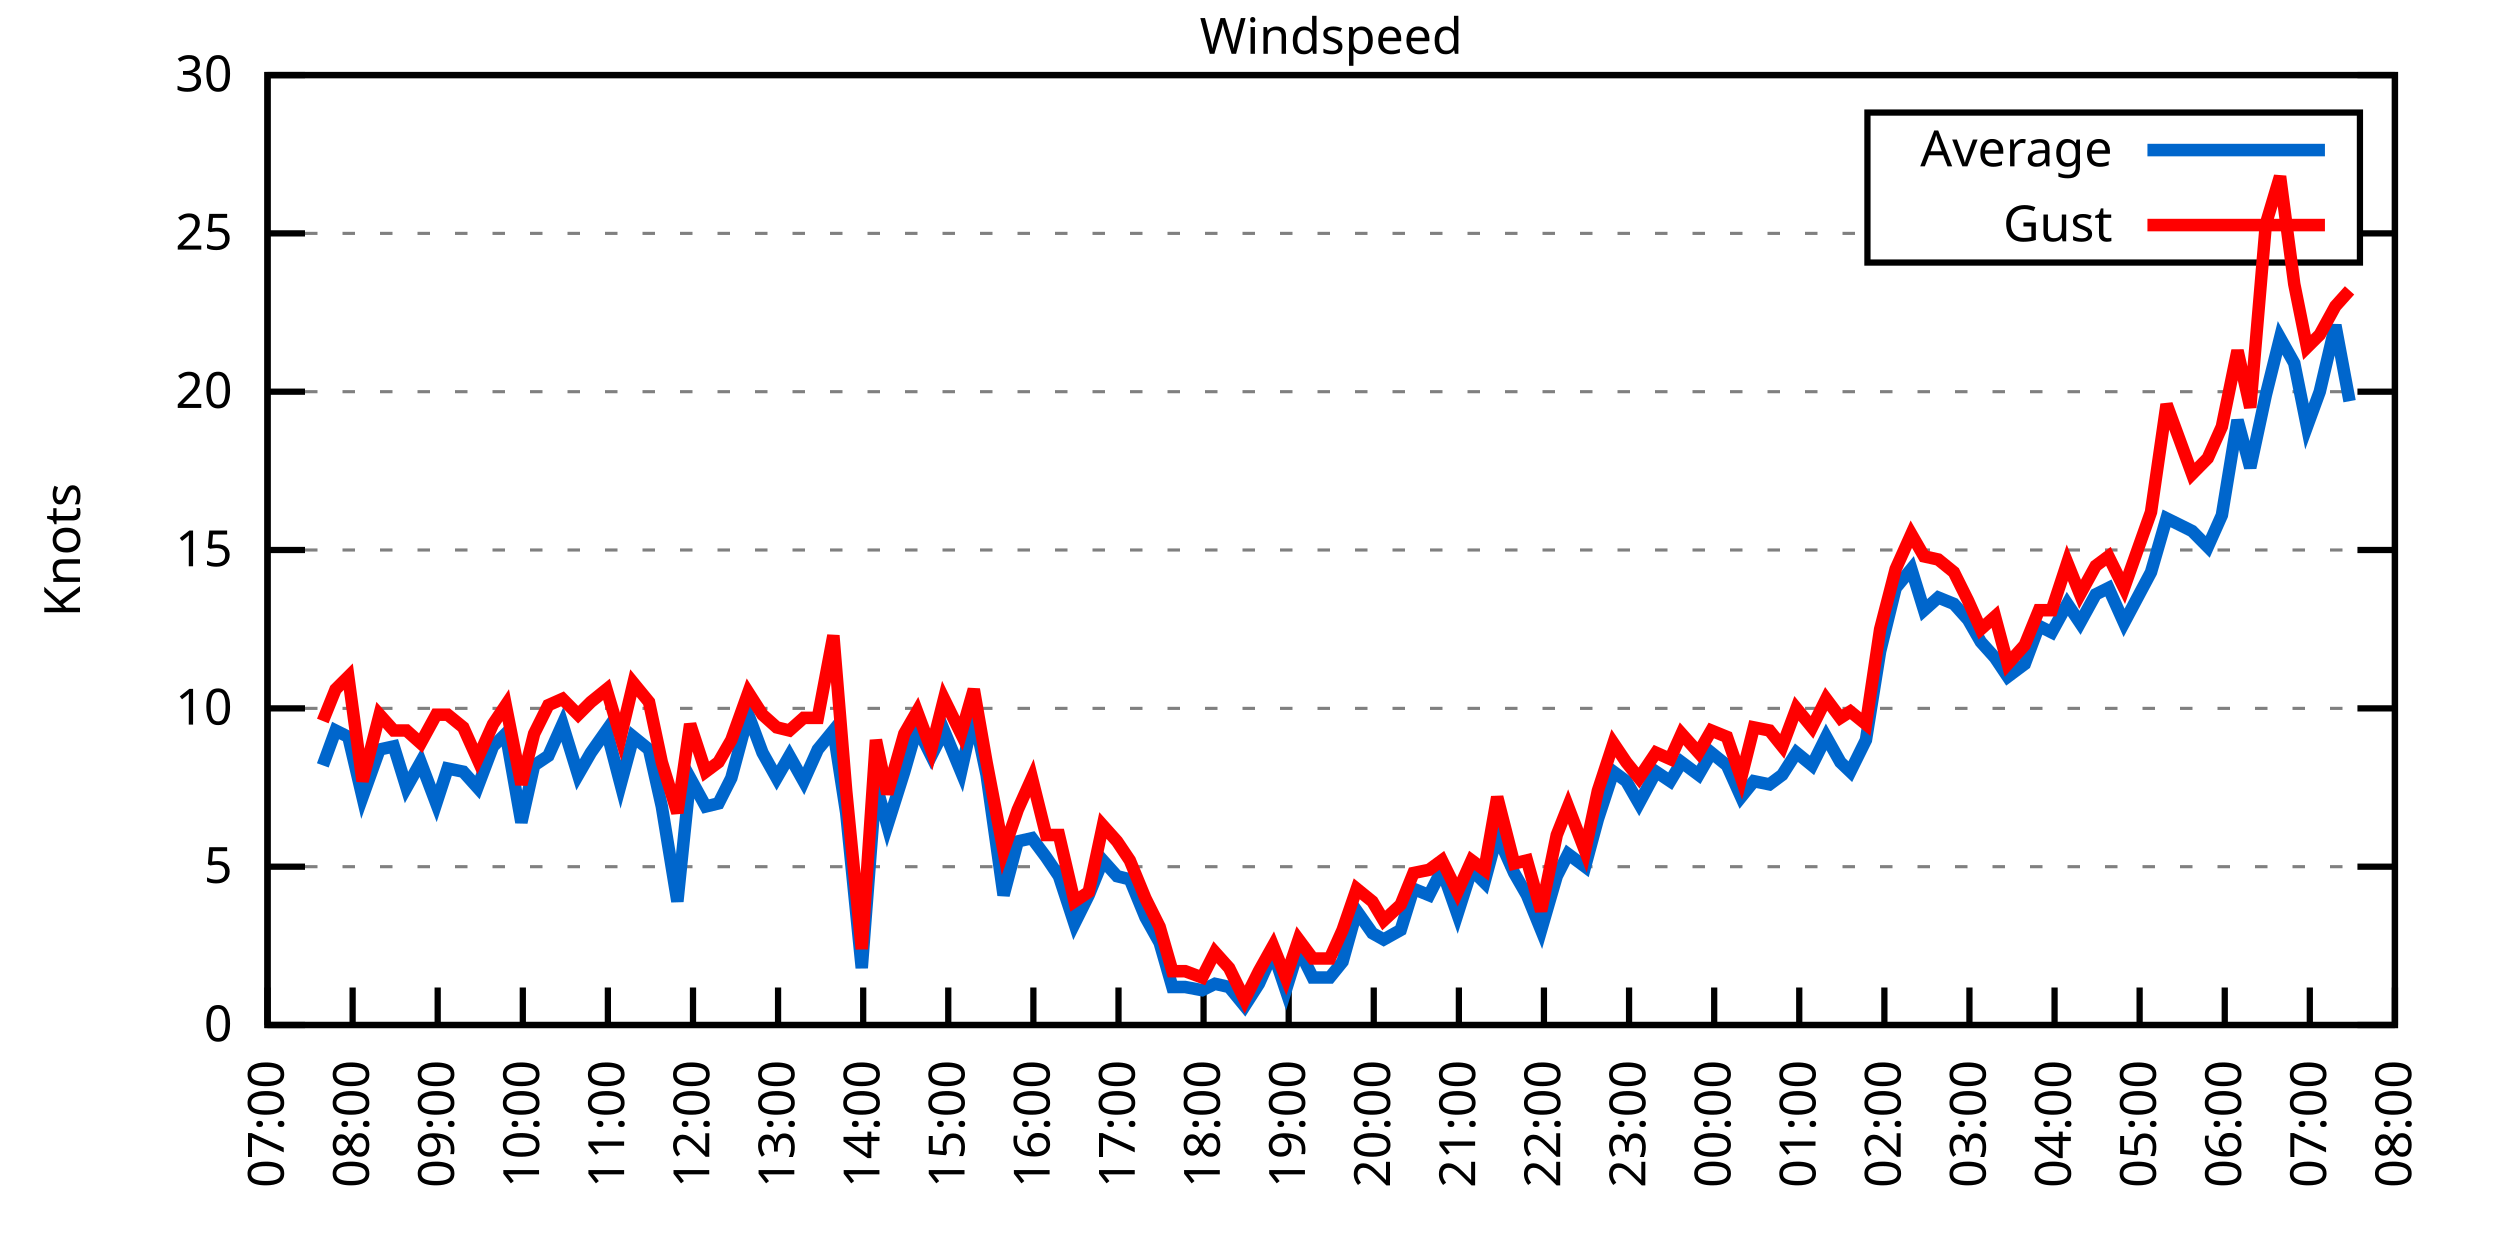
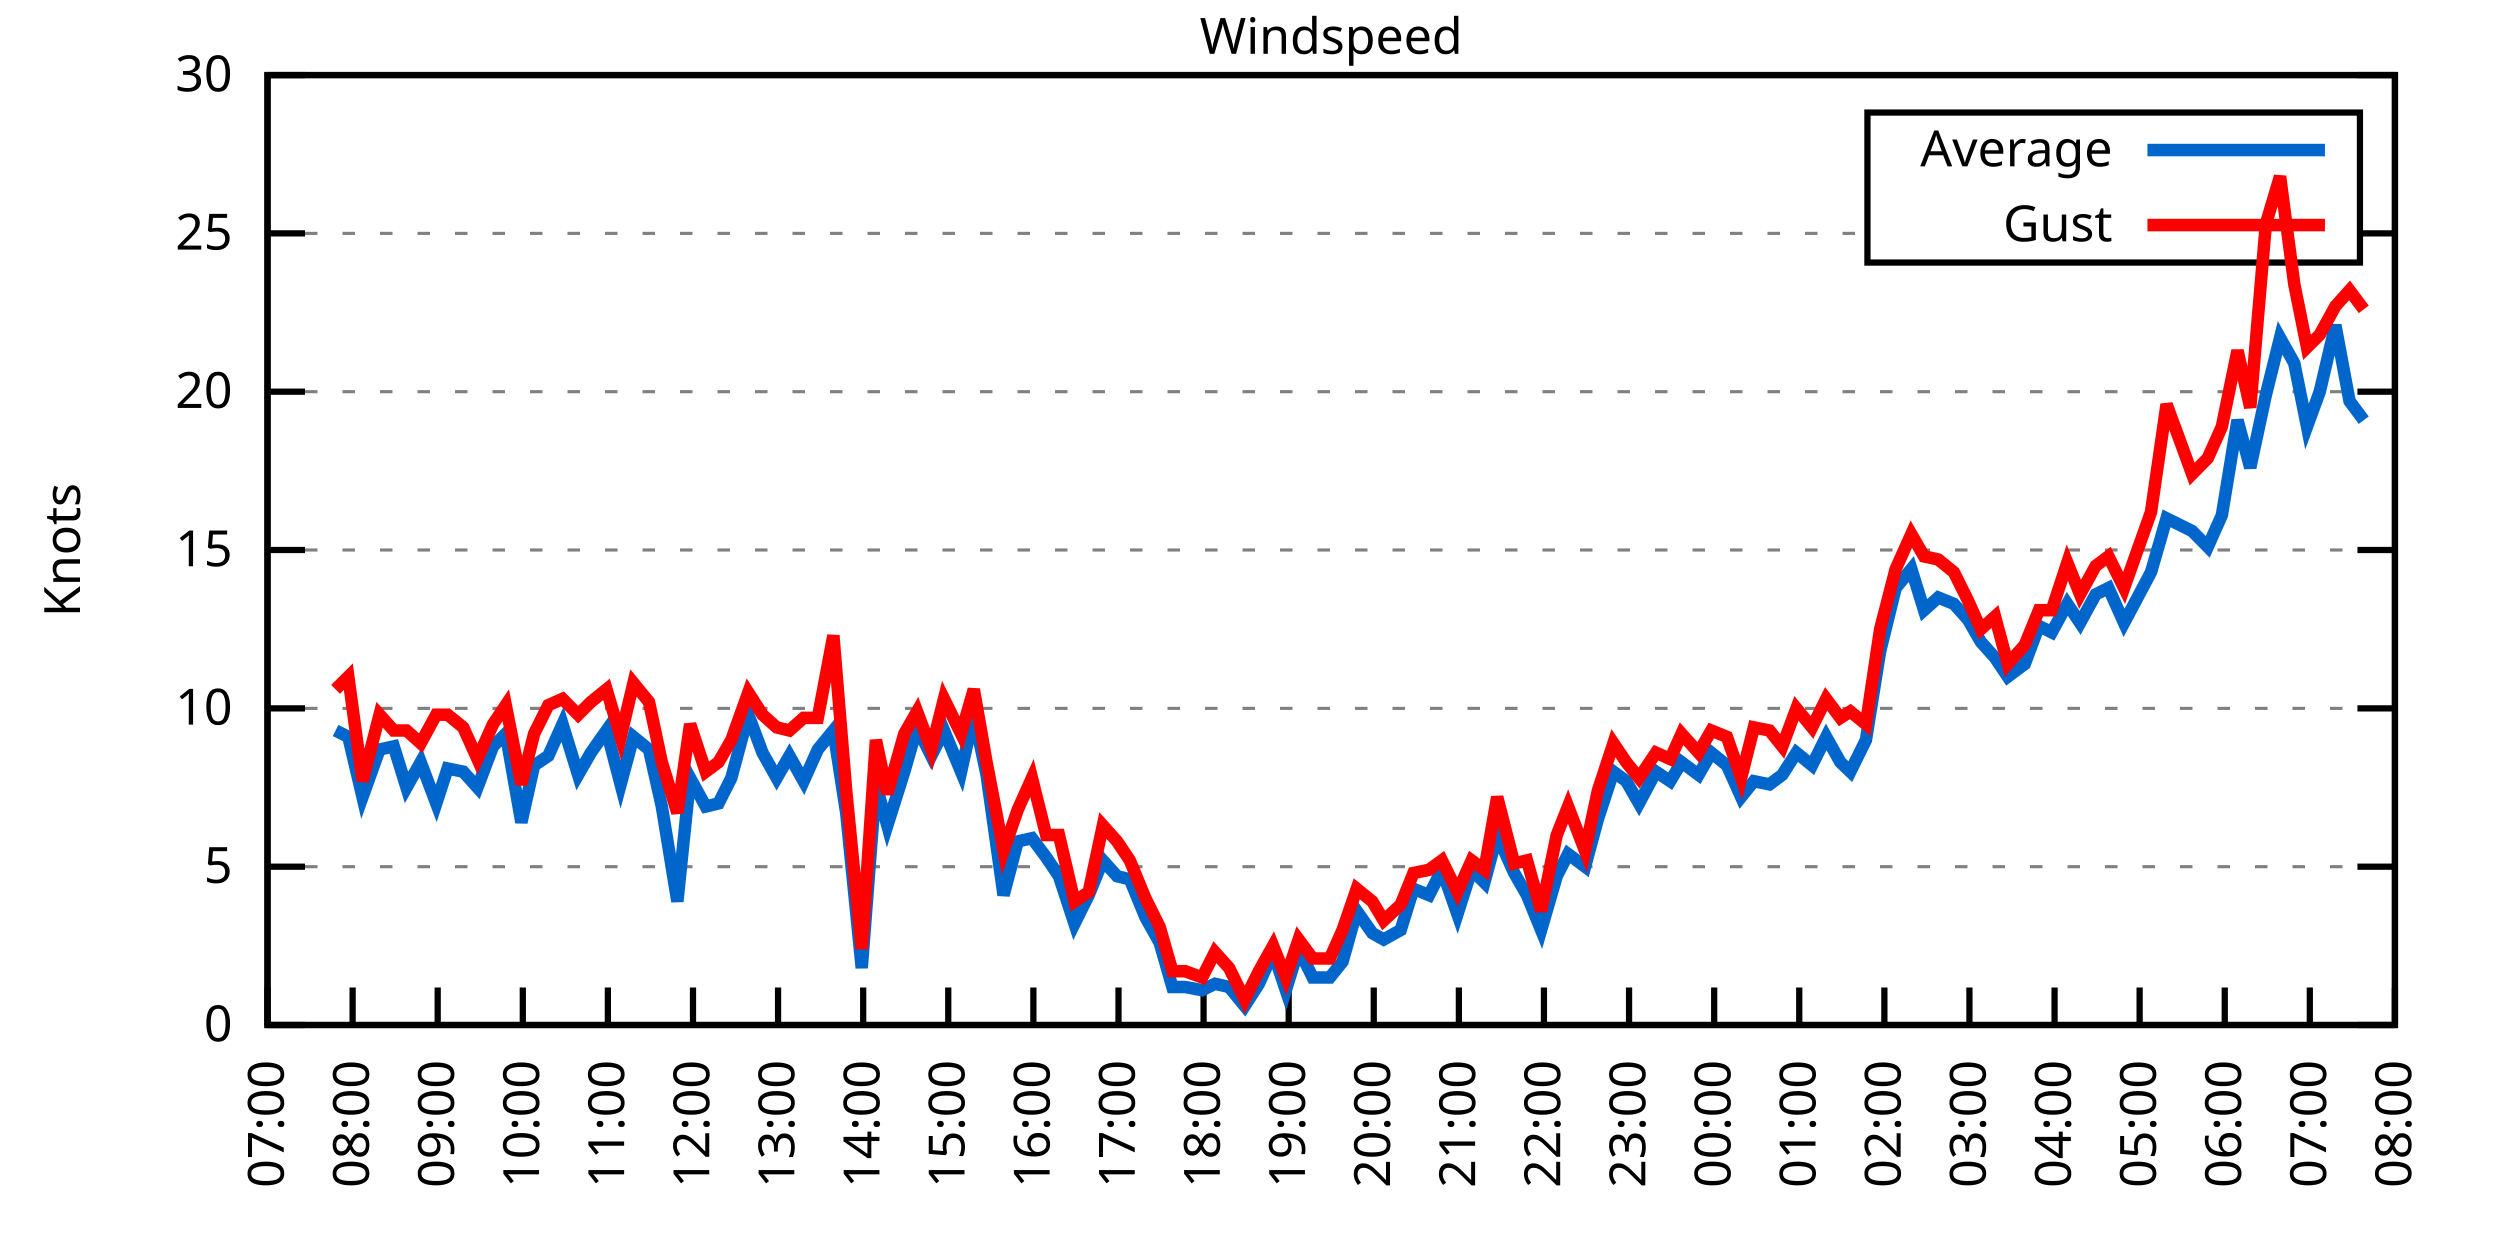
<svg xmlns="http://www.w3.org/2000/svg" xmlns:xlink="http://www.w3.org/1999/xlink" width="400" height="200" viewBox="0 0 400 200">
  <g id="gnuplot_canvas">
    <rect x="0" y="0" width="400" height="200" fill="none" />
    <defs>
      <circle id="gpDot" r="0.5" stroke-width="0.5" stroke="currentColor" />
      <path id="gpPt0" stroke-width="0.333" stroke="currentColor" d="M-1,0 h2 M0,-1 v2" />
      <path id="gpPt1" stroke-width="0.333" stroke="currentColor" d="M-1,-1 L1,1 M1,-1 L-1,1" />
      <path id="gpPt2" stroke-width="0.333" stroke="currentColor" d="M-1,0 L1,0 M0,-1 L0,1 M-1,-1 L1,1 M-1,1 L1,-1" />
      <rect id="gpPt3" stroke-width="0.333" stroke="currentColor" x="-1" y="-1" width="2" height="2" />
      <rect id="gpPt4" stroke-width="0.333" stroke="currentColor" fill="currentColor" x="-1" y="-1" width="2" height="2" />
      <circle id="gpPt5" stroke-width="0.333" stroke="currentColor" cx="0" cy="0" r="1" />
      <use xlink:href="#gpPt5" id="gpPt6" fill="currentColor" stroke="none" />
      <path id="gpPt7" stroke-width="0.333" stroke="currentColor" d="M0,-1.33 L-1.33,0.67 L1.33,0.67 z" />
      <use xlink:href="#gpPt7" id="gpPt8" fill="currentColor" stroke="none" />
      <use xlink:href="#gpPt7" id="gpPt9" stroke="currentColor" transform="rotate(180)" />
      <use xlink:href="#gpPt9" id="gpPt10" fill="currentColor" stroke="none" />
      <use xlink:href="#gpPt3" id="gpPt11" stroke="currentColor" transform="rotate(45)" />
      <use xlink:href="#gpPt11" id="gpPt12" fill="currentColor" stroke="none" />
      <path id="gpPt13" stroke-width="0.333" stroke="currentColor" d="M0,1.330 L1.265,0.411 L0.782,-1.067 L-0.782,-1.076 L-1.265,0.411 z" />
      <use xlink:href="#gpPt13" id="gpPt14" fill="currentColor" stroke="none" />
      <filter id="textbox" filterUnits="objectBoundingBox" x="0" y="0" height="1" width="1">
        <feFlood flood-color="white" flood-opacity="1" result="bgnd" />
        <feComposite in="SourceGraphic" in2="bgnd" operator="atop" />
      </filter>
      <filter id="greybox" filterUnits="objectBoundingBox" x="0" y="0" height="1" width="1">
        <feFlood flood-color="lightgrey" flood-opacity="1" result="grey" />
        <feComposite in="SourceGraphic" in2="grey" operator="atop" />
      </filter>
    </defs>
    <g fill="none" color="white" stroke="currentColor" stroke-width="1.00" stroke-linecap="butt" stroke-linejoin="miter">
</g>
    <g fill="none" color="black" stroke="currentColor" stroke-width="1.00" stroke-linecap="butt" stroke-linejoin="miter">
      <g stroke="none" shape-rendering="crispEdges">
        <polygon fill="rgb(255, 255, 255)" points="42.80,164.00 383.18,164.00 383.18,12.02 42.80,12.02 " />
      </g>
    </g>
    <g fill="none" color="black" stroke="currentColor" stroke-width="1.00" stroke-linecap="butt" stroke-linejoin="miter">
</g>
    <g fill="none" color="black" stroke="black" stroke-width="0.50" stroke-linecap="butt" stroke-linejoin="miter">
</g>
    <g fill="none" color="gray" stroke="currentColor" stroke-width="0.50" stroke-linecap="butt" stroke-linejoin="miter">
      <path stroke="gray" stroke-dasharray="2,4" class="gridline" d="M42.80,164.00 L383.19,164.00  " />
    </g>
    <g fill="none" color="gray" stroke="gray" stroke-width="1.00" stroke-linecap="butt" stroke-linejoin="miter">
</g>
    <g fill="none" color="black" stroke="currentColor" stroke-width="1.00" stroke-linecap="butt" stroke-linejoin="miter">
      <path stroke="black" d="M42.80,164.00 L48.80,164.00 M383.19,164.00 L377.19,164.00  " />
      <g transform="translate(37.20,166.60)" stroke="none" fill="black" font-family="Sans" font-size="8.00" text-anchor="end">
        <text>
          <tspan font-family="Sans"> 0</tspan>
        </text>
      </g>
    </g>
    <g fill="none" color="black" stroke="currentColor" stroke-width="1.00" stroke-linecap="butt" stroke-linejoin="miter">
</g>
    <g fill="none" color="black" stroke="black" stroke-width="0.50" stroke-linecap="butt" stroke-linejoin="miter">
</g>
    <g fill="none" color="gray" stroke="currentColor" stroke-width="0.50" stroke-linecap="butt" stroke-linejoin="miter">
      <path stroke="gray" stroke-dasharray="2,4" class="gridline" d="M42.80,138.67 L383.19,138.67  " />
    </g>
    <g fill="none" color="gray" stroke="gray" stroke-width="1.00" stroke-linecap="butt" stroke-linejoin="miter">
</g>
    <g fill="none" color="black" stroke="currentColor" stroke-width="1.00" stroke-linecap="butt" stroke-linejoin="miter">
      <path stroke="black" d="M42.80,138.67 L48.80,138.67 M383.19,138.67 L377.19,138.67  " />
      <g transform="translate(37.20,141.27)" stroke="none" fill="black" font-family="Sans" font-size="8.00" text-anchor="end">
        <text>
          <tspan font-family="Sans"> 5</tspan>
        </text>
      </g>
    </g>
    <g fill="none" color="black" stroke="currentColor" stroke-width="1.00" stroke-linecap="butt" stroke-linejoin="miter">
</g>
    <g fill="none" color="black" stroke="black" stroke-width="0.50" stroke-linecap="butt" stroke-linejoin="miter">
</g>
    <g fill="none" color="gray" stroke="currentColor" stroke-width="0.50" stroke-linecap="butt" stroke-linejoin="miter">
      <path stroke="gray" stroke-dasharray="2,4" class="gridline" d="M42.80,113.34 L383.19,113.34  " />
    </g>
    <g fill="none" color="gray" stroke="gray" stroke-width="1.00" stroke-linecap="butt" stroke-linejoin="miter">
</g>
    <g fill="none" color="black" stroke="currentColor" stroke-width="1.00" stroke-linecap="butt" stroke-linejoin="miter">
      <path stroke="black" d="M42.80,113.34 L48.80,113.34 M383.19,113.34 L377.19,113.34  " />
      <g transform="translate(37.20,115.94)" stroke="none" fill="black" font-family="Sans" font-size="8.00" text-anchor="end">
        <text>
          <tspan font-family="Sans"> 10</tspan>
        </text>
      </g>
    </g>
    <g fill="none" color="black" stroke="currentColor" stroke-width="1.00" stroke-linecap="butt" stroke-linejoin="miter">
</g>
    <g fill="none" color="black" stroke="black" stroke-width="0.50" stroke-linecap="butt" stroke-linejoin="miter">
</g>
    <g fill="none" color="gray" stroke="currentColor" stroke-width="0.50" stroke-linecap="butt" stroke-linejoin="miter">
      <path stroke="gray" stroke-dasharray="2,4" class="gridline" d="M42.80,88.00 L383.19,88.00  " />
    </g>
    <g fill="none" color="gray" stroke="gray" stroke-width="1.00" stroke-linecap="butt" stroke-linejoin="miter">
</g>
    <g fill="none" color="black" stroke="currentColor" stroke-width="1.00" stroke-linecap="butt" stroke-linejoin="miter">
      <path stroke="black" d="M42.80,88.00 L48.80,88.00 M383.19,88.00 L377.19,88.00  " />
      <g transform="translate(37.20,90.60)" stroke="none" fill="black" font-family="Sans" font-size="8.00" text-anchor="end">
        <text>
          <tspan font-family="Sans"> 15</tspan>
        </text>
      </g>
    </g>
    <g fill="none" color="black" stroke="currentColor" stroke-width="1.00" stroke-linecap="butt" stroke-linejoin="miter">
</g>
    <g fill="none" color="black" stroke="black" stroke-width="0.50" stroke-linecap="butt" stroke-linejoin="miter">
</g>
    <g fill="none" color="gray" stroke="currentColor" stroke-width="0.50" stroke-linecap="butt" stroke-linejoin="miter">
      <path stroke="gray" stroke-dasharray="2,4" class="gridline" d="M42.80,62.67 L383.19,62.67  " />
    </g>
    <g fill="none" color="gray" stroke="gray" stroke-width="1.00" stroke-linecap="butt" stroke-linejoin="miter">
</g>
    <g fill="none" color="black" stroke="currentColor" stroke-width="1.00" stroke-linecap="butt" stroke-linejoin="miter">
      <path stroke="black" d="M42.80,62.67 L48.80,62.67 M383.19,62.67 L377.19,62.67  " />
      <g transform="translate(37.20,65.27)" stroke="none" fill="black" font-family="Sans" font-size="8.00" text-anchor="end">
        <text>
          <tspan font-family="Sans"> 20</tspan>
        </text>
      </g>
    </g>
    <g fill="none" color="black" stroke="currentColor" stroke-width="1.00" stroke-linecap="butt" stroke-linejoin="miter">
</g>
    <g fill="none" color="black" stroke="black" stroke-width="0.50" stroke-linecap="butt" stroke-linejoin="miter">
</g>
    <g fill="none" color="gray" stroke="currentColor" stroke-width="0.50" stroke-linecap="butt" stroke-linejoin="miter">
      <path stroke="gray" stroke-dasharray="2,4" class="gridline" d="M42.80,37.34 L298.79,37.34 M377.59,37.34 L383.19,37.34  " />
    </g>
    <g fill="none" color="gray" stroke="gray" stroke-width="1.00" stroke-linecap="butt" stroke-linejoin="miter">
</g>
    <g fill="none" color="black" stroke="currentColor" stroke-width="1.00" stroke-linecap="butt" stroke-linejoin="miter">
      <path stroke="black" d="M42.80,37.34 L48.80,37.34 M383.19,37.34 L377.19,37.34  " />
      <g transform="translate(37.20,39.94)" stroke="none" fill="black" font-family="Sans" font-size="8.00" text-anchor="end">
        <text>
          <tspan font-family="Sans"> 25</tspan>
        </text>
      </g>
    </g>
    <g fill="none" color="black" stroke="currentColor" stroke-width="1.00" stroke-linecap="butt" stroke-linejoin="miter">
</g>
    <g fill="none" color="black" stroke="black" stroke-width="0.50" stroke-linecap="butt" stroke-linejoin="miter">
</g>
    <g fill="none" color="gray" stroke="currentColor" stroke-width="0.50" stroke-linecap="butt" stroke-linejoin="miter">
      <path stroke="gray" stroke-dasharray="2,4" class="gridline" d="M42.80,12.01 L383.19,12.01  " />
    </g>
    <g fill="none" color="gray" stroke="gray" stroke-width="1.00" stroke-linecap="butt" stroke-linejoin="miter">
</g>
    <g fill="none" color="black" stroke="currentColor" stroke-width="1.00" stroke-linecap="butt" stroke-linejoin="miter">
      <path stroke="black" d="M42.80,12.01 L48.80,12.01 M383.19,12.01 L377.19,12.01  " />
      <g transform="translate(37.20,14.61)" stroke="none" fill="black" font-family="Sans" font-size="8.00" text-anchor="end">
        <text>
          <tspan font-family="Sans"> 30</tspan>
        </text>
      </g>
    </g>
    <g fill="none" color="black" stroke="currentColor" stroke-width="1.00" stroke-linecap="butt" stroke-linejoin="miter">
      <path stroke="black" d="M42.80,164.00 L42.80,158.00  " />
      <g transform="translate(45.40,169.60) rotate(270.00)" stroke="none" fill="black" font-family="Sans" font-size="8.00" text-anchor="end">
        <text>
          <tspan font-family="Sans">07:00</tspan>
        </text>
      </g>
    </g>
    <g fill="none" color="black" stroke="currentColor" stroke-width="1.00" stroke-linecap="butt" stroke-linejoin="miter">
      <path stroke="black" d="M56.42,164.00 L56.42,158.00  " />
      <g transform="translate(59.02,169.60) rotate(270.00)" stroke="none" fill="black" font-family="Sans" font-size="8.00" text-anchor="end">
        <text>
          <tspan font-family="Sans">08:00</tspan>
        </text>
      </g>
    </g>
    <g fill="none" color="black" stroke="currentColor" stroke-width="1.00" stroke-linecap="butt" stroke-linejoin="miter">
      <path stroke="black" d="M70.03,164.00 L70.03,158.00  " />
      <g transform="translate(72.63,169.60) rotate(270.00)" stroke="none" fill="black" font-family="Sans" font-size="8.00" text-anchor="end">
        <text>
          <tspan font-family="Sans">09:00</tspan>
        </text>
      </g>
    </g>
    <g fill="none" color="black" stroke="currentColor" stroke-width="1.00" stroke-linecap="butt" stroke-linejoin="miter">
      <path stroke="black" d="M83.65,164.00 L83.65,158.00  " />
      <g transform="translate(86.25,169.60) rotate(270.00)" stroke="none" fill="black" font-family="Sans" font-size="8.00" text-anchor="end">
        <text>
          <tspan font-family="Sans">10:00</tspan>
        </text>
      </g>
    </g>
    <g fill="none" color="black" stroke="currentColor" stroke-width="1.00" stroke-linecap="butt" stroke-linejoin="miter">
      <path stroke="black" d="M97.26,164.00 L97.26,158.00  " />
      <g transform="translate(99.86,169.60) rotate(270.00)" stroke="none" fill="black" font-family="Sans" font-size="8.00" text-anchor="end">
        <text>
          <tspan font-family="Sans">11:00</tspan>
        </text>
      </g>
    </g>
    <g fill="none" color="black" stroke="currentColor" stroke-width="1.00" stroke-linecap="butt" stroke-linejoin="miter">
      <path stroke="black" d="M110.88,164.00 L110.88,158.00  " />
      <g transform="translate(113.48,169.60) rotate(270.00)" stroke="none" fill="black" font-family="Sans" font-size="8.00" text-anchor="end">
        <text>
          <tspan font-family="Sans">12:00</tspan>
        </text>
      </g>
    </g>
    <g fill="none" color="black" stroke="currentColor" stroke-width="1.00" stroke-linecap="butt" stroke-linejoin="miter">
      <path stroke="black" d="M124.49,164.00 L124.49,158.00  " />
      <g transform="translate(127.09,169.60) rotate(270.00)" stroke="none" fill="black" font-family="Sans" font-size="8.00" text-anchor="end">
        <text>
          <tspan font-family="Sans">13:00</tspan>
        </text>
      </g>
    </g>
    <g fill="none" color="black" stroke="currentColor" stroke-width="1.00" stroke-linecap="butt" stroke-linejoin="miter">
      <path stroke="black" d="M138.11,164.00 L138.11,158.00  " />
      <g transform="translate(140.71,169.60) rotate(270.00)" stroke="none" fill="black" font-family="Sans" font-size="8.00" text-anchor="end">
        <text>
          <tspan font-family="Sans">14:00</tspan>
        </text>
      </g>
    </g>
    <g fill="none" color="black" stroke="currentColor" stroke-width="1.00" stroke-linecap="butt" stroke-linejoin="miter">
      <path stroke="black" d="M151.72,164.00 L151.72,158.00  " />
      <g transform="translate(154.32,169.60) rotate(270.00)" stroke="none" fill="black" font-family="Sans" font-size="8.00" text-anchor="end">
        <text>
          <tspan font-family="Sans">15:00</tspan>
        </text>
      </g>
    </g>
    <g fill="none" color="black" stroke="currentColor" stroke-width="1.00" stroke-linecap="butt" stroke-linejoin="miter">
      <path stroke="black" d="M165.34,164.00 L165.34,158.00  " />
      <g transform="translate(167.94,169.60) rotate(270.00)" stroke="none" fill="black" font-family="Sans" font-size="8.00" text-anchor="end">
        <text>
          <tspan font-family="Sans">16:00</tspan>
        </text>
      </g>
    </g>
    <g fill="none" color="black" stroke="currentColor" stroke-width="1.00" stroke-linecap="butt" stroke-linejoin="miter">
      <path stroke="black" d="M178.96,164.00 L178.96,158.00  " />
      <g transform="translate(181.56,169.60) rotate(270.00)" stroke="none" fill="black" font-family="Sans" font-size="8.00" text-anchor="end">
        <text>
          <tspan font-family="Sans">17:00</tspan>
        </text>
      </g>
    </g>
    <g fill="none" color="black" stroke="currentColor" stroke-width="1.00" stroke-linecap="butt" stroke-linejoin="miter">
      <path stroke="black" d="M192.57,164.00 L192.57,158.00  " />
      <g transform="translate(195.17,169.60) rotate(270.00)" stroke="none" fill="black" font-family="Sans" font-size="8.00" text-anchor="end">
        <text>
          <tspan font-family="Sans">18:00</tspan>
        </text>
      </g>
    </g>
    <g fill="none" color="black" stroke="currentColor" stroke-width="1.00" stroke-linecap="butt" stroke-linejoin="miter">
      <path stroke="black" d="M206.19,164.00 L206.19,158.00  " />
      <g transform="translate(208.79,169.60) rotate(270.00)" stroke="none" fill="black" font-family="Sans" font-size="8.00" text-anchor="end">
        <text>
          <tspan font-family="Sans">19:00</tspan>
        </text>
      </g>
    </g>
    <g fill="none" color="black" stroke="currentColor" stroke-width="1.00" stroke-linecap="butt" stroke-linejoin="miter">
      <path stroke="black" d="M219.80,164.00 L219.80,158.00  " />
      <g transform="translate(222.40,169.60) rotate(270.00)" stroke="none" fill="black" font-family="Sans" font-size="8.00" text-anchor="end">
        <text>
          <tspan font-family="Sans">20:00</tspan>
        </text>
      </g>
    </g>
    <g fill="none" color="black" stroke="currentColor" stroke-width="1.00" stroke-linecap="butt" stroke-linejoin="miter">
      <path stroke="black" d="M233.42,164.00 L233.42,158.00  " />
      <g transform="translate(236.02,169.60) rotate(270.00)" stroke="none" fill="black" font-family="Sans" font-size="8.00" text-anchor="end">
        <text>
          <tspan font-family="Sans">21:00</tspan>
        </text>
      </g>
    </g>
    <g fill="none" color="black" stroke="currentColor" stroke-width="1.00" stroke-linecap="butt" stroke-linejoin="miter">
      <path stroke="black" d="M247.03,164.00 L247.03,158.00  " />
      <g transform="translate(249.63,169.60) rotate(270.00)" stroke="none" fill="black" font-family="Sans" font-size="8.00" text-anchor="end">
        <text>
          <tspan font-family="Sans">22:00</tspan>
        </text>
      </g>
    </g>
    <g fill="none" color="black" stroke="currentColor" stroke-width="1.00" stroke-linecap="butt" stroke-linejoin="miter">
      <path stroke="black" d="M260.65,164.00 L260.65,158.00  " />
      <g transform="translate(263.25,169.60) rotate(270.00)" stroke="none" fill="black" font-family="Sans" font-size="8.00" text-anchor="end">
        <text>
          <tspan font-family="Sans">23:00</tspan>
        </text>
      </g>
    </g>
    <g fill="none" color="black" stroke="currentColor" stroke-width="1.00" stroke-linecap="butt" stroke-linejoin="miter">
      <path stroke="black" d="M274.27,164.00 L274.27,158.00  " />
      <g transform="translate(276.87,169.60) rotate(270.00)" stroke="none" fill="black" font-family="Sans" font-size="8.00" text-anchor="end">
        <text>
          <tspan font-family="Sans">00:00</tspan>
        </text>
      </g>
    </g>
    <g fill="none" color="black" stroke="currentColor" stroke-width="1.00" stroke-linecap="butt" stroke-linejoin="miter">
      <path stroke="black" d="M287.88,164.00 L287.88,158.00  " />
      <g transform="translate(290.48,169.60) rotate(270.00)" stroke="none" fill="black" font-family="Sans" font-size="8.00" text-anchor="end">
        <text>
          <tspan font-family="Sans">01:00</tspan>
        </text>
      </g>
    </g>
    <g fill="none" color="black" stroke="currentColor" stroke-width="1.00" stroke-linecap="butt" stroke-linejoin="miter">
      <path stroke="black" d="M301.50,164.00 L301.50,158.00  " />
      <g transform="translate(304.10,169.60) rotate(270.00)" stroke="none" fill="black" font-family="Sans" font-size="8.00" text-anchor="end">
        <text>
          <tspan font-family="Sans">02:00</tspan>
        </text>
      </g>
    </g>
    <g fill="none" color="black" stroke="currentColor" stroke-width="1.00" stroke-linecap="butt" stroke-linejoin="miter">
      <path stroke="black" d="M315.11,164.00 L315.11,158.00  " />
      <g transform="translate(317.71,169.60) rotate(270.00)" stroke="none" fill="black" font-family="Sans" font-size="8.00" text-anchor="end">
        <text>
          <tspan font-family="Sans">03:00</tspan>
        </text>
      </g>
    </g>
    <g fill="none" color="black" stroke="currentColor" stroke-width="1.00" stroke-linecap="butt" stroke-linejoin="miter">
      <path stroke="black" d="M328.73,164.00 L328.73,158.00  " />
      <g transform="translate(331.33,169.60) rotate(270.00)" stroke="none" fill="black" font-family="Sans" font-size="8.00" text-anchor="end">
        <text>
          <tspan font-family="Sans">04:00</tspan>
        </text>
      </g>
    </g>
    <g fill="none" color="black" stroke="currentColor" stroke-width="1.00" stroke-linecap="butt" stroke-linejoin="miter">
      <path stroke="black" d="M342.34,164.00 L342.34,158.00  " />
      <g transform="translate(344.94,169.60) rotate(270.00)" stroke="none" fill="black" font-family="Sans" font-size="8.00" text-anchor="end">
        <text>
          <tspan font-family="Sans">05:00</tspan>
        </text>
      </g>
    </g>
    <g fill="none" color="black" stroke="currentColor" stroke-width="1.00" stroke-linecap="butt" stroke-linejoin="miter">
      <path stroke="black" d="M355.96,164.00 L355.96,158.00  " />
      <g transform="translate(358.56,169.60) rotate(270.00)" stroke="none" fill="black" font-family="Sans" font-size="8.00" text-anchor="end">
        <text>
          <tspan font-family="Sans">06:00</tspan>
        </text>
      </g>
    </g>
    <g fill="none" color="black" stroke="currentColor" stroke-width="1.00" stroke-linecap="butt" stroke-linejoin="miter">
      <path stroke="black" d="M369.57,164.00 L369.57,158.00  " />
      <g transform="translate(372.17,169.60) rotate(270.00)" stroke="none" fill="black" font-family="Sans" font-size="8.00" text-anchor="end">
        <text>
          <tspan font-family="Sans">07:00</tspan>
        </text>
      </g>
    </g>
    <g fill="none" color="black" stroke="currentColor" stroke-width="1.00" stroke-linecap="butt" stroke-linejoin="miter">
      <path stroke="black" d="M383.19,164.00 L383.19,158.00  " />
      <g transform="translate(385.79,169.60) rotate(270.00)" stroke="none" fill="black" font-family="Sans" font-size="8.00" text-anchor="end">
        <text>
          <tspan font-family="Sans">08:00</tspan>
        </text>
      </g>
    </g>
    <g fill="none" color="black" stroke="currentColor" stroke-width="1.00" stroke-linecap="butt" stroke-linejoin="miter">
</g>
    <g fill="none" color="black" stroke="currentColor" stroke-width="1.00" stroke-linecap="butt" stroke-linejoin="miter">
      <path stroke="black" d="M42.80,12.01 L42.80,164.00 L383.19,164.00 L383.19,12.01 L42.80,12.01 Z  " />
    </g>
    <g fill="none" color="black" stroke="currentColor" stroke-width="1.00" stroke-linecap="butt" stroke-linejoin="miter">
</g>
    <g fill="none" color="black" stroke="currentColor" stroke-width="1.00" stroke-linecap="butt" stroke-linejoin="miter">
      <path stroke="black" d="M298.79,42.01 L298.79,18.01 L377.59,18.01 L377.59,42.01 L298.79,42.01 Z  " />
    </g>
    <g id="Windspeed_plot_1">
      <g fill="none" color="white" stroke="black" stroke-width="2.00" stroke-linecap="butt" stroke-linejoin="miter">
</g>
      <g fill="none" color="black" stroke="currentColor" stroke-width="2.00" stroke-linecap="butt" stroke-linejoin="miter">
        <g transform="translate(337.99,26.61)" stroke="none" fill="black" font-family="Sans" font-size="8.00" text-anchor="end">
          <text>
            <tspan font-family="Sans">Average</tspan>
          </text>
        </g>
      </g>
      <g fill="none" color="black" stroke="currentColor" stroke-width="2.00" stroke-linecap="butt" stroke-linejoin="miter">
-         <path stroke="rgb(  0, 102, 204)" d="M343.59,24.01 L371.99,24.01 M51.65,122.46 L53.69,116.88 L55.73,117.90 L58.00,127.52 L60.73,119.92 L63.00,119.42   L65.04,126.00 L67.31,121.95 L69.80,128.54 L71.62,122.96 L74.12,123.47 L76.39,126.00 L78.88,119.42 L80.92,117.39   L83.42,131.58 L85.46,122.46 L87.73,120.94 L90.00,115.87 L92.50,123.98 L94.54,120.43 L97.04,116.88 L99.30,125.50   L101.35,117.90 L103.84,119.92 L105.89,129.04 L108.38,144.24 L110.42,124.48 L112.92,129.04 L114.96,128.54 L117.01,124.48   L119.73,114.35 L122.00,120.43 L124.27,124.48 L126.31,120.94 L128.58,124.99 L130.85,119.92 L133.34,116.88 L135.39,130.06   L137.88,154.88 L140.15,125.50 L141.97,132.08 L144.69,123.47 L146.73,116.38 L149.00,120.94 L151.04,116.88 L153.77,123.47   L155.81,114.35 L157.85,123.98 L160.57,143.23 L162.84,134.62 L165.11,134.11 L167.38,137.15 L169.43,140.19 L171.92,147.79   L174.19,143.23 L176.46,137.66 L178.73,140.19 L180.77,140.69 L183.27,146.77 L185.54,150.83 L187.58,157.92 L189.62,157.92   L192.34,158.43 L194.39,157.41 L196.66,157.92 L199.15,160.96 L201.42,157.41 L203.69,152.35 L205.73,158.43 L207.78,151.84   L210.04,156.40 L212.77,156.40 L214.81,153.87 L217.08,145.76 L219.58,149.31 L221.39,150.32 L224.11,148.80 L226.16,142.21   L228.65,143.23 L230.70,139.17 L233.19,146.27 L235.46,139.17 L237.50,141.20 L239.55,133.60 L242.27,139.68 L244.31,143.23   L246.58,148.80 L249.08,140.19 L250.89,136.64 L253.61,138.67 L255.66,131.07 L258.15,123.47 L260.20,124.99 L262.24,128.54   L264.96,123.47 L267.23,124.99 L269.05,121.95 L271.77,123.98 L273.81,120.43 L276.31,122.46 L278.58,127.52 L280.62,124.99   L283.12,125.50 L285.16,123.98 L287.43,120.43 L289.92,122.46 L292.19,117.90 L294.46,121.95 L296.05,123.47 L298.55,118.40   L300.82,104.22 L303.31,94.08 L305.81,91.04 L307.85,97.63 L310.12,95.60 L312.62,96.62 L314.89,99.15 L316.93,102.70   L319.20,105.23 L321.24,108.27 L323.96,106.24 L326.23,100.16 L328.27,101.18 L330.77,96.62 L332.81,99.66 L335.31,95.10   L337.35,94.08 L339.85,99.66 L344.16,91.55 L346.65,82.94 L348.70,83.95 L350.74,84.97 L353.24,87.50 L355.50,82.43   L358.00,67.23 L360.04,74.83 L362.54,63.18 L364.81,54.06 L367.08,58.11 L369.12,68.25 L371.16,62.67 L373.66,52.03   L375.93,64.19  " />
+         <path stroke="rgb(  0, 102, 204)" d="M343.59,24.01 L371.99,24.01 M53.69,116.88 L55.73,117.90 L58.00,127.52 L60.73,119.92 L63.00,119.42 L65.04,126.00   L67.31,121.95 L69.80,128.54 L71.62,122.96 L74.12,123.47 L76.39,126.00 L78.88,119.42 L80.92,117.39 L83.42,131.58   L85.46,122.46 L87.73,120.94 L90.00,115.87 L92.50,123.98 L94.54,120.43 L97.04,116.88 L99.30,125.50 L101.35,117.90   L103.84,119.92 L105.89,129.04 L108.38,144.24 L110.42,124.48 L112.92,129.04 L114.96,128.54 L117.01,124.48 L119.73,114.35   L122.00,120.43 L124.27,124.48 L126.31,120.94 L128.58,124.99 L130.85,119.92 L133.34,116.88 L135.39,130.06 L137.88,154.88   L140.15,125.50 L141.97,132.08 L144.69,123.47 L146.73,116.38 L149.00,120.94 L151.04,116.88 L153.77,123.47 L155.81,114.35   L157.85,123.98 L160.57,143.23 L162.84,134.62 L165.11,134.11 L167.38,137.15 L169.43,140.19 L171.92,147.79 L174.19,143.23   L176.46,137.66 L178.73,140.19 L180.77,140.69 L183.27,146.77 L185.54,150.83 L187.58,157.92 L189.62,157.92 L192.34,158.43   L194.39,157.41 L196.66,157.92 L199.15,160.96 L201.42,157.41 L203.69,152.35 L205.73,158.43 L207.78,151.84 L210.04,156.40   L212.77,156.40 L214.81,153.87 L217.08,145.76 L219.58,149.31 L221.39,150.32 L224.11,148.80 L226.16,142.21 L228.65,143.23   L230.70,139.17 L233.19,146.27 L235.46,139.17 L237.50,141.20 L239.55,133.60 L242.27,139.68 L244.31,143.23 L246.58,148.80   L249.08,140.19 L250.89,136.64 L253.61,138.67 L255.66,131.07 L258.15,123.47 L260.20,124.99 L262.24,128.54 L264.96,123.47   L267.23,124.99 L269.05,121.95 L271.77,123.98 L273.81,120.43 L276.31,122.46 L278.58,127.52 L280.62,124.99 L283.12,125.50   L285.16,123.98 L287.43,120.43 L289.92,122.46 L292.19,117.90 L294.46,121.95 L296.05,123.47 L298.55,118.40 L300.82,104.22   L303.31,94.08 L305.81,91.04 L307.85,97.63 L310.12,95.60 L312.62,96.62 L314.89,99.15 L316.93,102.70 L319.20,105.23   L321.24,108.27 L323.96,106.24 L326.23,100.16 L328.27,101.18 L330.77,96.62 L332.81,99.66 L335.31,95.10 L337.35,94.08   L339.85,99.66 L344.16,91.55 L346.65,82.94 L348.70,83.95 L350.74,84.97 L353.24,87.50 L355.50,82.43 L358.00,67.23   L360.04,74.83 L362.54,63.18 L364.81,54.06 L367.08,58.11 L369.12,68.25 L371.16,62.67 L373.66,52.03 L375.93,64.19   L378.20,67.23  " />
      </g>
    </g>
    <g id="Windspeed_plot_2">
      <g fill="none" color="black" stroke="currentColor" stroke-width="2.00" stroke-linecap="butt" stroke-linejoin="miter">
        <g transform="translate(337.99,38.61)" stroke="none" fill="black" font-family="Sans" font-size="8.00" text-anchor="end">
          <text>
            <tspan font-family="Sans">Gust</tspan>
          </text>
        </g>
      </g>
      <g fill="none" color="black" stroke="currentColor" stroke-width="2.00" stroke-linecap="butt" stroke-linejoin="miter">
-         <path stroke="rgb(255,   0,   0)" d="M343.59,36.01 L371.99,36.01 M51.65,115.36 L53.69,110.30 L55.73,108.27 L58.00,124.99 L60.73,114.35 L63.00,116.88   L65.04,116.88 L67.31,118.91 L69.80,114.35 L71.62,114.35 L74.12,116.38 L76.39,121.44 L78.88,115.87 L80.92,112.83   L83.42,125.50 L85.46,117.39 L87.73,112.83 L90.00,111.82 L92.50,114.35 L94.54,112.32 L97.04,110.30 L99.30,117.90   L101.35,109.28 L103.84,112.32 L105.89,121.95 L108.38,130.06 L110.42,115.87 L112.92,123.47 L114.96,121.95 L117.01,118.40   L119.73,110.80 L122.00,114.35 L124.27,116.38 L126.31,116.88 L128.58,114.86 L130.85,114.86 L133.34,101.68 L135.39,126.51   L137.88,151.84 L140.15,118.40 L141.97,127.02 L144.69,117.39 L146.73,113.84 L149.00,119.92 L151.04,111.82 L153.77,117.39   L155.81,110.30 L157.85,121.95 L160.57,136.14 L162.84,129.55 L165.11,124.48 L167.38,133.60 L169.43,133.60 L171.92,144.24   L174.19,142.72 L176.46,132.08 L178.73,134.62 L180.77,137.66 L183.27,143.73 L185.54,148.29 L187.58,155.39 L189.62,155.39   L192.34,156.40 L194.39,152.35 L196.66,154.88 L199.15,159.95 L201.42,155.39 L203.69,151.33 L205.73,156.40 L207.78,150.32   L210.04,153.36 L212.77,153.36 L214.81,148.80 L217.08,142.21 L219.58,144.24 L221.39,147.28 L224.11,144.75 L226.16,139.68   L228.65,139.17 L230.70,137.66 L233.19,142.72 L235.46,137.66 L237.50,139.17 L239.55,127.52 L242.27,138.16 L244.31,137.66   L246.58,145.76 L249.08,133.60 L250.89,129.04 L253.61,136.14 L255.66,126.51 L258.15,118.91 L260.20,121.95 L262.24,124.48   L264.96,120.43 L267.23,121.44 L269.05,117.39 L271.77,120.43 L273.81,116.88 L276.31,117.90 L278.58,124.48 L280.62,116.38   L283.12,116.88 L285.16,119.42 L287.43,113.34 L289.92,116.38 L292.19,111.82 L294.46,114.86 L296.05,113.84 L298.55,115.87   L300.82,100.67 L303.31,91.04 L305.81,85.47 L307.85,89.02 L310.12,89.52 L312.62,91.55 L314.89,96.11 L316.93,100.67   L319.20,98.64 L321.24,106.24 L323.96,103.20 L326.23,97.63 L328.27,97.63 L330.77,90.03 L332.81,95.10 L335.31,90.54   L337.35,89.02 L339.85,94.08 L344.16,81.93 L346.65,64.70 L348.70,70.27 L350.74,75.85 L353.24,73.31 L355.50,68.25   L358.00,56.09 L360.04,65.21 L362.54,35.82 L364.81,28.22 L367.08,45.45 L369.12,55.58 L371.16,53.55 L373.66,48.99   L375.93,46.46  " />
+         <path stroke="rgb(255,   0,   0)" d="M343.59,36.01 L371.99,36.01 M53.69,110.30 L55.73,108.27 L58.00,124.99 L60.73,114.35 L63.00,116.88 L65.04,116.88   L67.31,118.91 L69.80,114.35 L71.62,114.35 L74.12,116.38 L76.39,121.44 L78.88,115.87 L80.92,112.83 L83.42,125.50   L85.46,117.39 L87.73,112.83 L90.00,111.82 L92.50,114.35 L94.54,112.32 L97.04,110.30 L99.30,117.90 L101.35,109.28   L103.84,112.32 L105.89,121.95 L108.38,130.06 L110.42,115.87 L112.92,123.47 L114.96,121.95 L117.01,118.40 L119.73,110.80   L122.00,114.35 L124.27,116.38 L126.31,116.88 L128.58,114.86 L130.85,114.86 L133.34,101.68 L135.39,126.51 L137.88,151.84   L140.15,118.40 L141.97,127.02 L144.69,117.39 L146.73,113.84 L149.00,119.92 L151.04,111.82 L153.77,117.39 L155.81,110.30   L157.85,121.95 L160.57,136.14 L162.84,129.55 L165.11,124.48 L167.38,133.60 L169.43,133.60 L171.92,144.24 L174.19,142.72   L176.46,132.08 L178.73,134.62 L180.77,137.66 L183.27,143.73 L185.54,148.29 L187.58,155.39 L189.62,155.39 L192.34,156.40   L194.39,152.35 L196.66,154.88 L199.15,159.95 L201.42,155.39 L203.69,151.33 L205.73,156.40 L207.78,150.32 L210.04,153.36   L212.77,153.36 L214.81,148.80 L217.08,142.21 L219.58,144.24 L221.39,147.28 L224.11,144.75 L226.16,139.68 L228.65,139.17   L230.70,137.66 L233.19,142.72 L235.46,137.66 L237.50,139.17 L239.55,127.52 L242.27,138.16 L244.31,137.66 L246.58,145.76   L249.08,133.60 L250.89,129.04 L253.61,136.14 L255.66,126.51 L258.15,118.91 L260.20,121.95 L262.24,124.48 L264.96,120.43   L267.23,121.44 L269.05,117.39 L271.77,120.43 L273.81,116.88 L276.31,117.90 L278.58,124.48 L280.62,116.38 L283.12,116.88   L285.16,119.42 L287.43,113.34 L289.92,116.38 L292.19,111.82 L294.46,114.86 L296.05,113.84 L298.55,115.87 L300.82,100.67   L303.31,91.04 L305.81,85.47 L307.85,89.02 L310.12,89.52 L312.62,91.55 L314.89,96.11 L316.93,100.67 L319.20,98.64   L321.24,106.24 L323.96,103.20 L326.23,97.63 L328.27,97.63 L330.77,90.03 L332.81,95.10 L335.31,90.54 L337.35,89.02   L339.85,94.08 L344.16,81.93 L346.65,64.70 L348.70,70.27 L350.74,75.85 L353.24,73.31 L355.50,68.25 L358.00,56.09   L360.04,65.21 L362.54,35.82 L364.81,28.22 L367.08,45.45 L369.12,55.58 L371.16,53.55 L373.66,48.99 L375.93,46.46   L378.20,49.50  " />
      </g>
    </g>
    <g fill="none" color="black" stroke="currentColor" stroke-width="2.00" stroke-linecap="butt" stroke-linejoin="miter">
</g>
    <g fill="none" color="black" stroke="black" stroke-width="1.00" stroke-linecap="butt" stroke-linejoin="miter">
</g>
    <g fill="none" color="black" stroke="currentColor" stroke-width="1.00" stroke-linecap="butt" stroke-linejoin="miter">
      <path stroke="black" d="M42.80,12.01 L42.80,164.00 L383.19,164.00 L383.19,12.01 L42.80,12.01 Z  " />
      <g transform="translate(12.80,88.01) rotate(270.00)" stroke="none" fill="black" font-family="Sans" font-size="8.00" text-anchor="middle">
        <text>
          <tspan font-family="Sans">Knots</tspan>
        </text>
      </g>
    </g>
    <g fill="none" color="black" stroke="currentColor" stroke-width="1.00" stroke-linecap="butt" stroke-linejoin="miter">
</g>
    <g fill="none" color="black" stroke="currentColor" stroke-width="1.00" stroke-linecap="butt" stroke-linejoin="miter">
      <g transform="translate(212.99,8.61)" stroke="none" fill="black" font-family="Sans" font-size="8.00" text-anchor="middle">
        <text>
          <tspan font-family="Sans">Windspeed</tspan>
        </text>
      </g>
    </g>
    <g fill="none" color="black" stroke="currentColor" stroke-width="1.00" stroke-linecap="butt" stroke-linejoin="miter">
</g>
  </g>
</svg>
